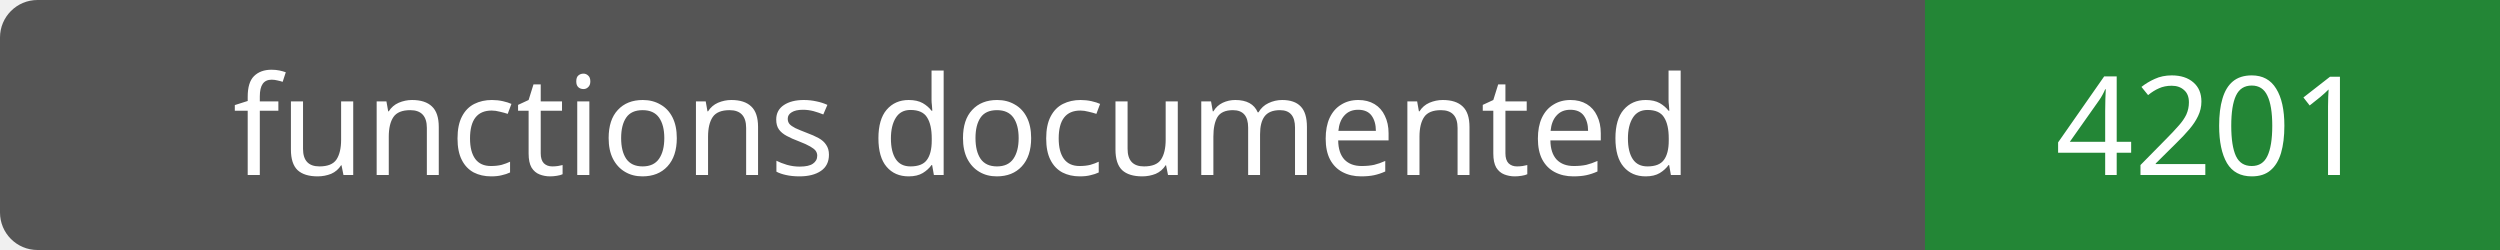
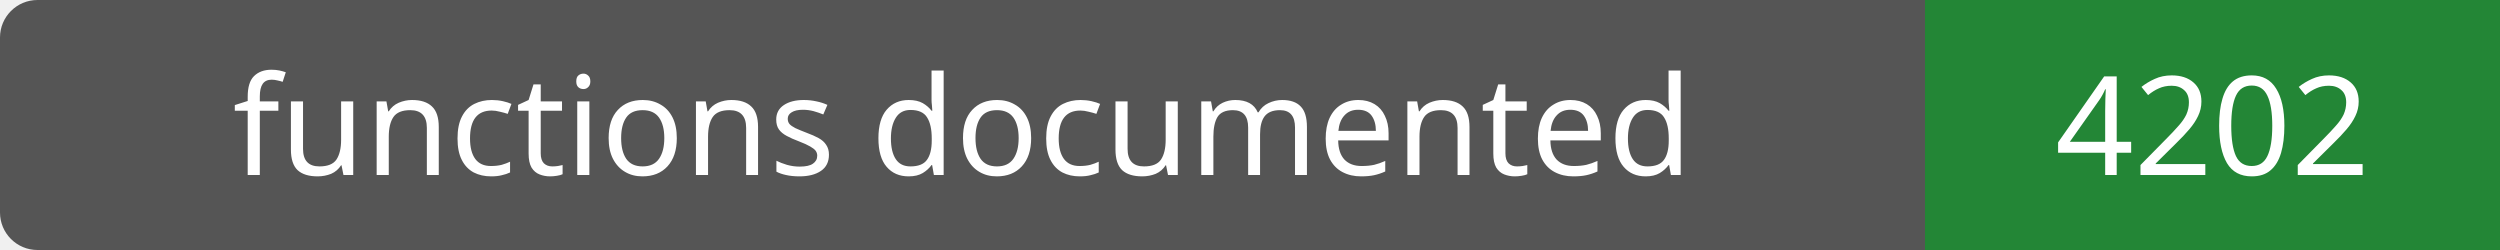
- <svg xmlns="http://www.w3.org/2000/svg" width="200" height="20" role="img" aria-label="functions documented: 4201">
+ <svg xmlns="http://www.w3.org/2000/svg" width="200" height="20" role="img" aria-label="functions documented: 4202">
  <rect width="200" height="20" rx="3" fill="#555" />
  <path fill="#238636" d="M154 0h46v20H154z" />
  <g fill="#fff" text-anchor="middle" font-family="Verdana,sans-serif" font-size="11">
    <text x="77.0" y="14">functions documented</text>
-     <text x="177.0" y="14">4201</text>
+     <text x="177.0" y="14">4202</text>
  </g>
</svg>
